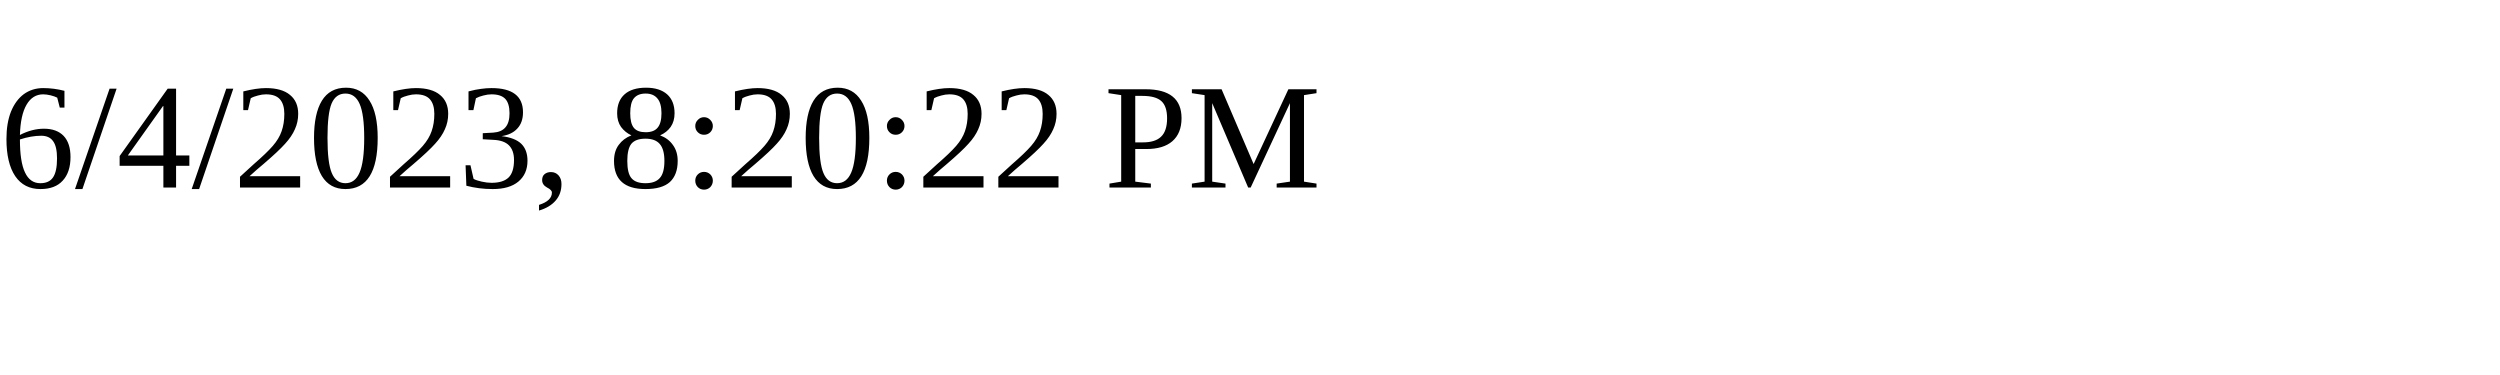
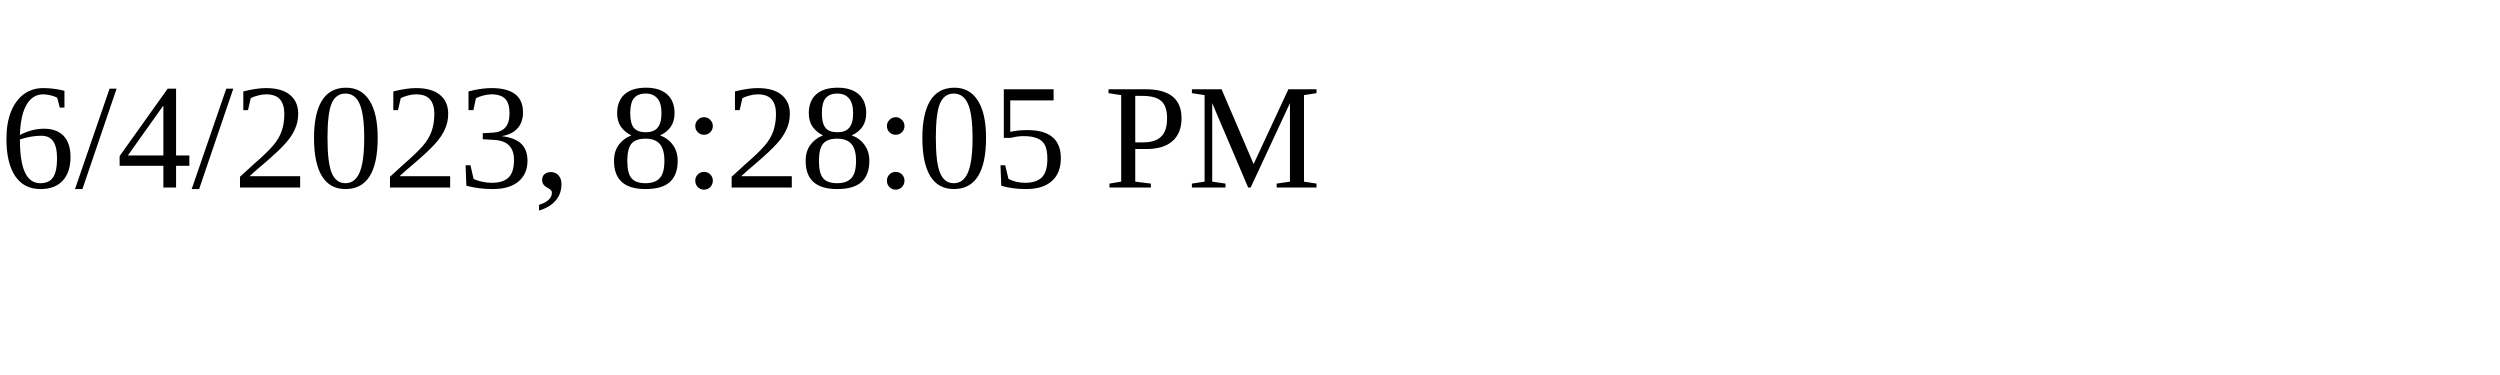
<svg xmlns="http://www.w3.org/2000/svg" height="30" width="200">
-   <text x="0" y="15">6/4/2023, 8:20:22 PM</text>
+   <text x="0" y="15">6/4/2023, 8:28:05 PM</text>
</svg>
